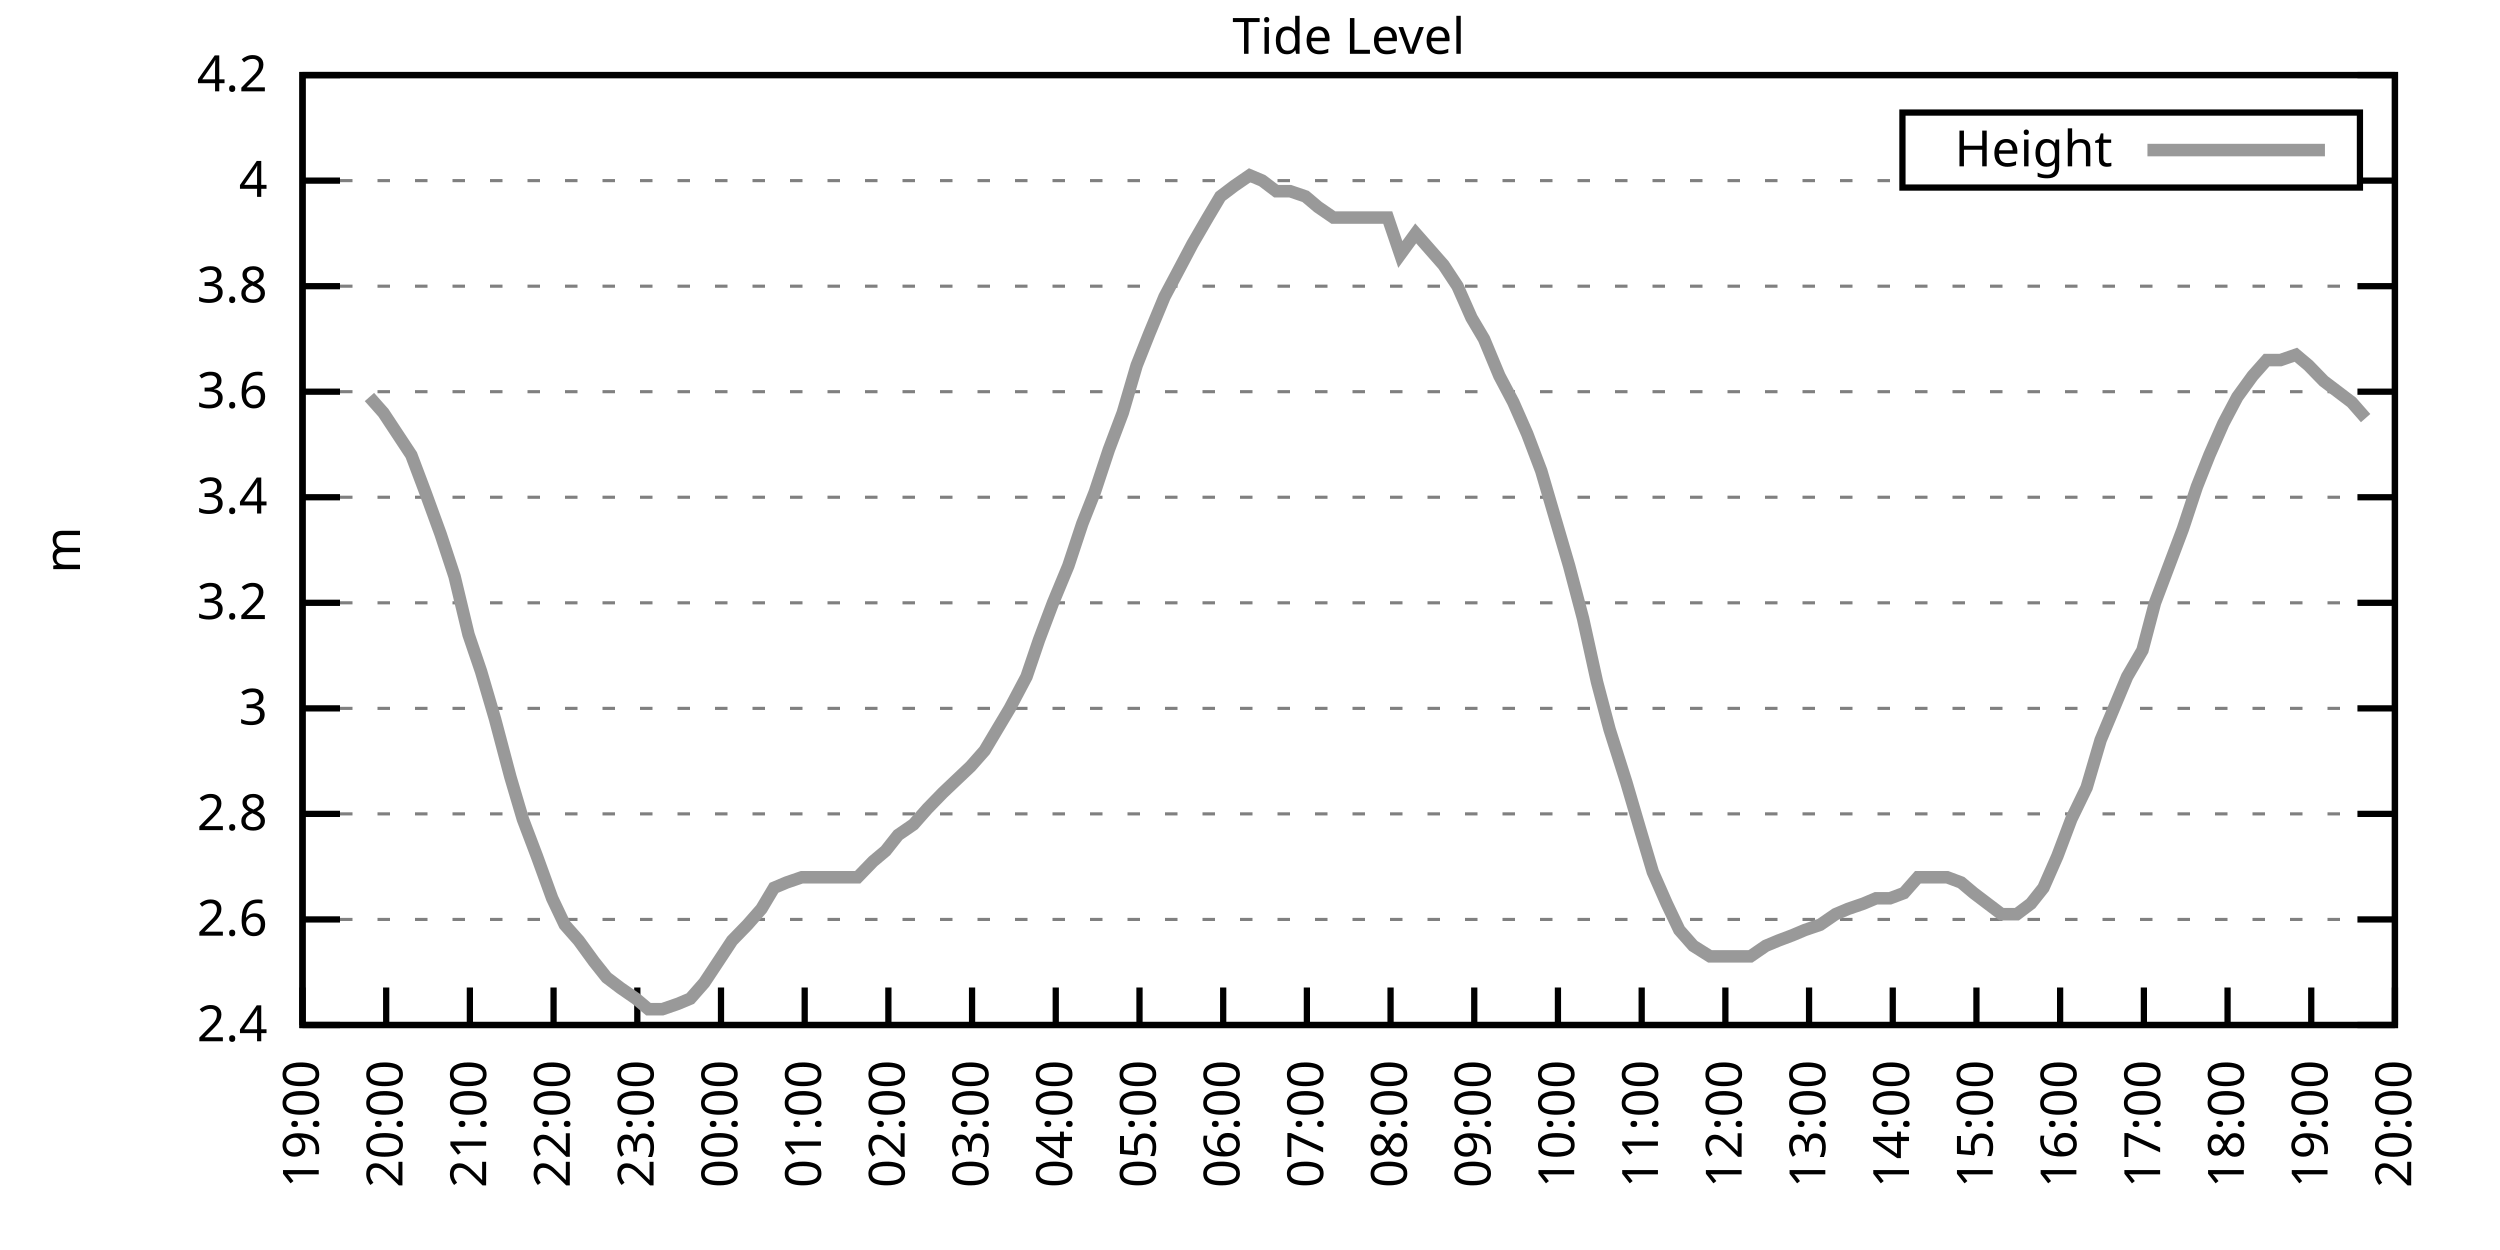
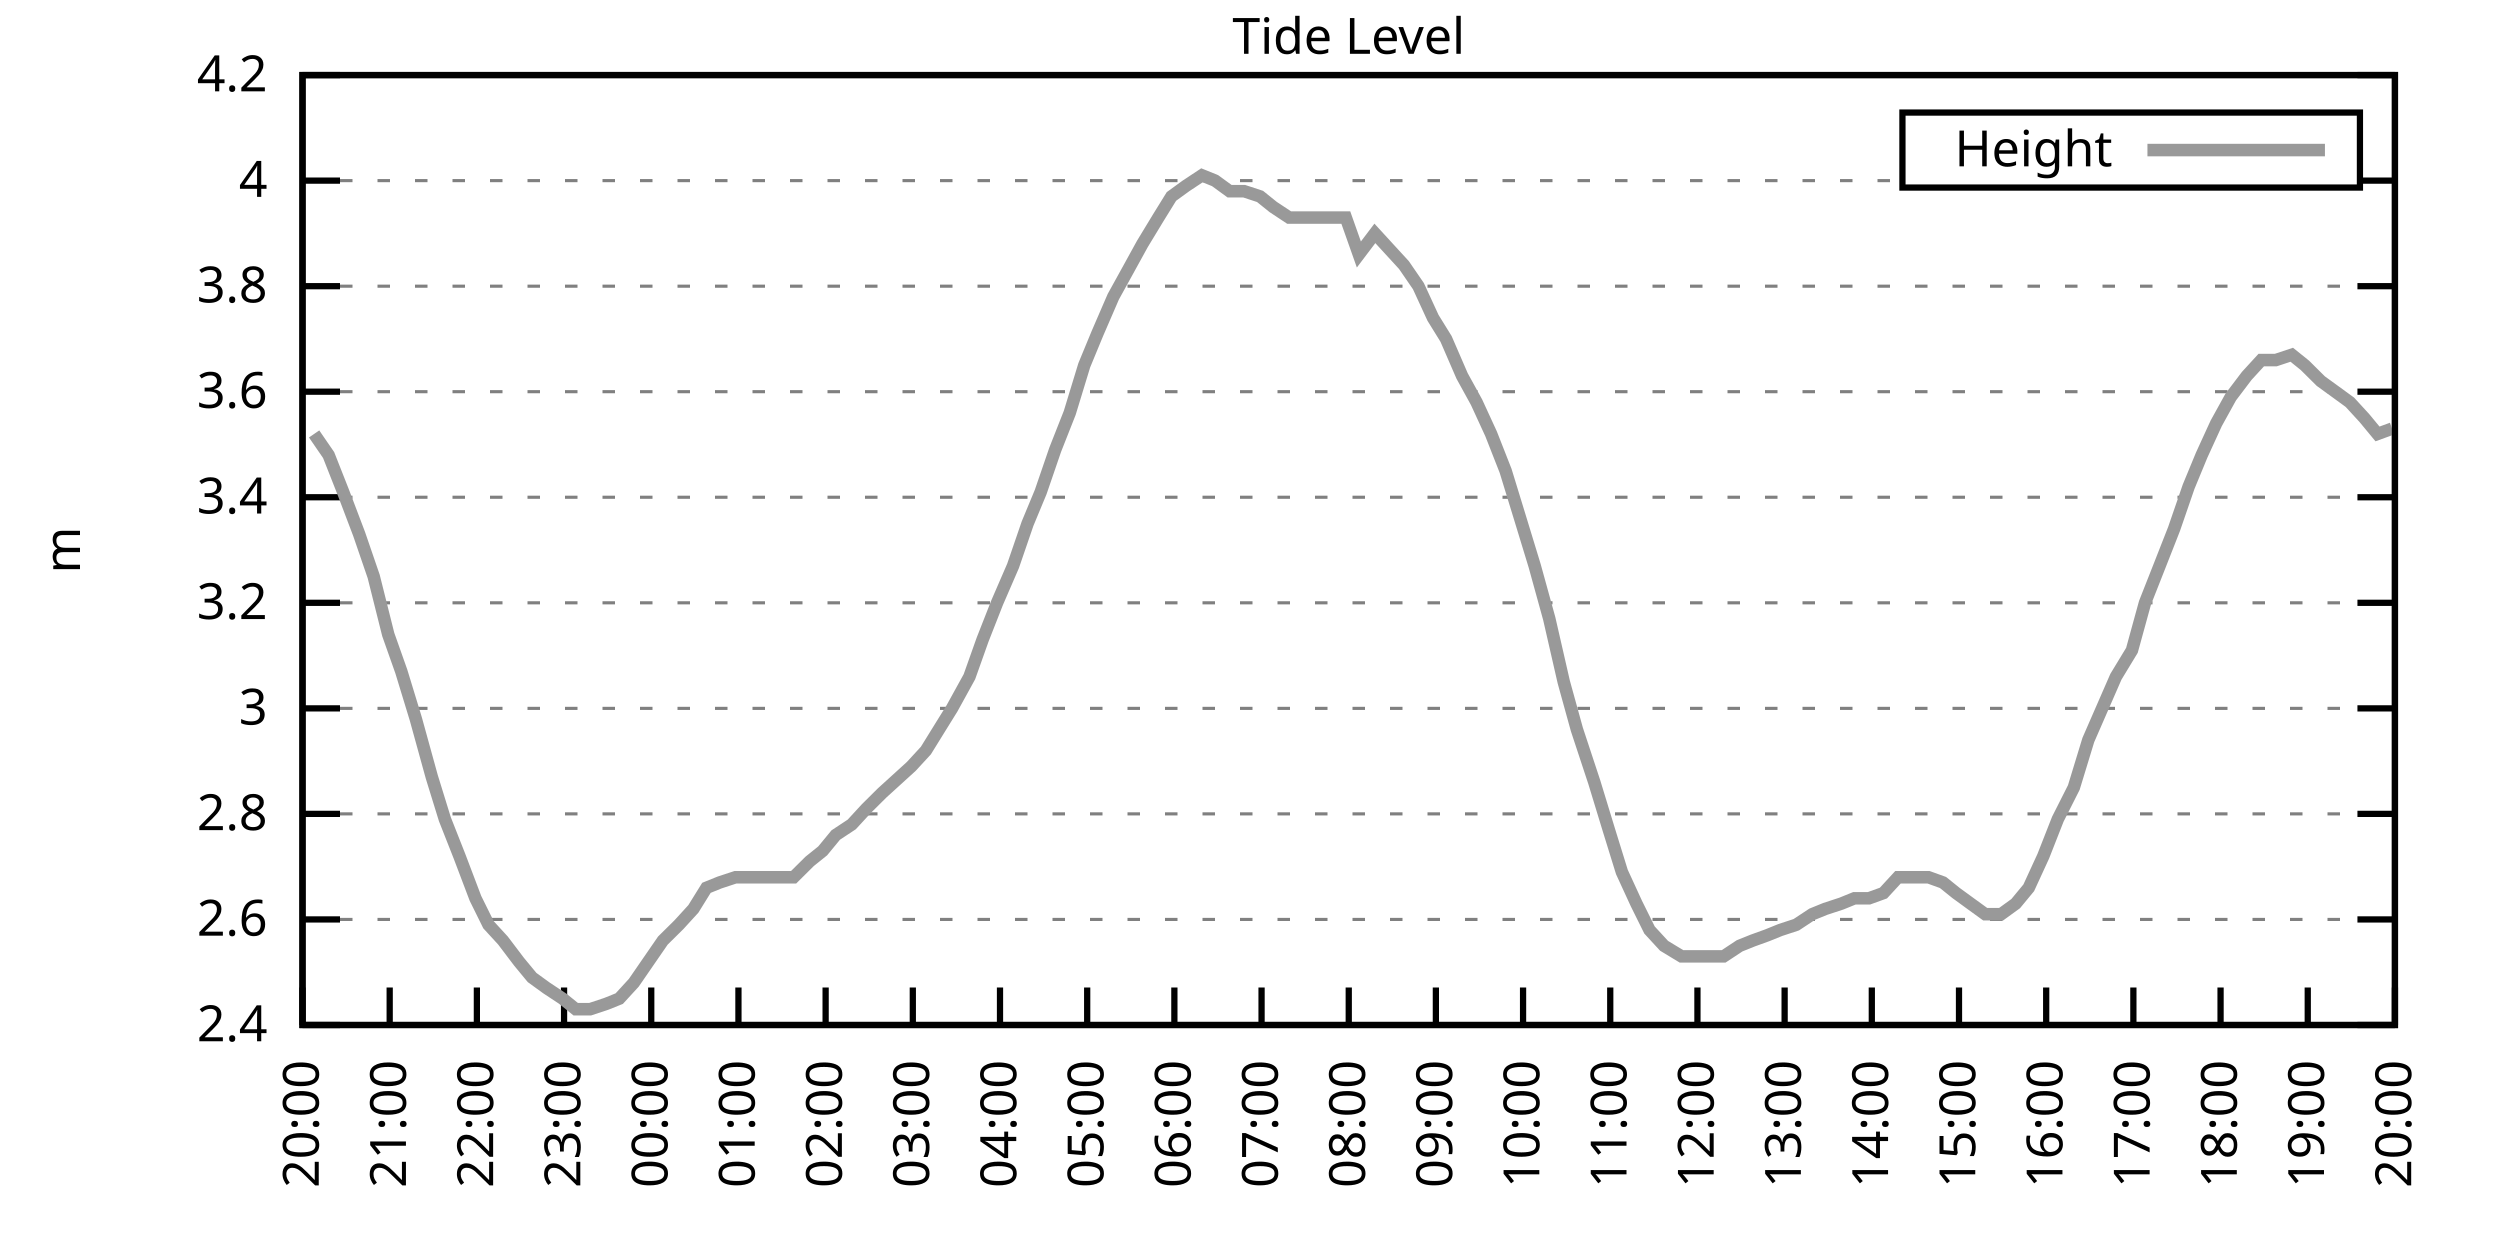
<svg xmlns="http://www.w3.org/2000/svg" xmlns:xlink="http://www.w3.org/1999/xlink" width="400" height="200" viewBox="0 0 400 200">
  <g id="gnuplot_canvas">
    <rect x="0" y="0" width="400" height="200" fill="none" />
    <defs>
      <circle id="gpDot" r="0.5" stroke-width="0.5" stroke="currentColor" />
      <path id="gpPt0" stroke-width="0.333" stroke="currentColor" d="M-1,0 h2 M0,-1 v2" />
      <path id="gpPt1" stroke-width="0.333" stroke="currentColor" d="M-1,-1 L1,1 M1,-1 L-1,1" />
      <path id="gpPt2" stroke-width="0.333" stroke="currentColor" d="M-1,0 L1,0 M0,-1 L0,1 M-1,-1 L1,1 M-1,1 L1,-1" />
      <rect id="gpPt3" stroke-width="0.333" stroke="currentColor" x="-1" y="-1" width="2" height="2" />
      <rect id="gpPt4" stroke-width="0.333" stroke="currentColor" fill="currentColor" x="-1" y="-1" width="2" height="2" />
      <circle id="gpPt5" stroke-width="0.333" stroke="currentColor" cx="0" cy="0" r="1" />
      <use xlink:href="#gpPt5" id="gpPt6" fill="currentColor" stroke="none" />
      <path id="gpPt7" stroke-width="0.333" stroke="currentColor" d="M0,-1.33 L-1.33,0.67 L1.33,0.67 z" />
      <use xlink:href="#gpPt7" id="gpPt8" fill="currentColor" stroke="none" />
      <use xlink:href="#gpPt7" id="gpPt9" stroke="currentColor" transform="rotate(180)" />
      <use xlink:href="#gpPt9" id="gpPt10" fill="currentColor" stroke="none" />
      <use xlink:href="#gpPt3" id="gpPt11" stroke="currentColor" transform="rotate(45)" />
      <use xlink:href="#gpPt11" id="gpPt12" fill="currentColor" stroke="none" />
      <path id="gpPt13" stroke-width="0.333" stroke="currentColor" d="M0,1.330 L1.265,0.411 L0.782,-1.067 L-0.782,-1.076 L-1.265,0.411 z" />
      <use xlink:href="#gpPt13" id="gpPt14" fill="currentColor" stroke="none" />
      <filter id="textbox" filterUnits="objectBoundingBox" x="0" y="0" height="1" width="1">
        <feFlood flood-color="white" flood-opacity="1" result="bgnd" />
        <feComposite in="SourceGraphic" in2="bgnd" operator="atop" />
      </filter>
      <filter id="greybox" filterUnits="objectBoundingBox" x="0" y="0" height="1" width="1">
        <feFlood flood-color="lightgrey" flood-opacity="1" result="grey" />
        <feComposite in="SourceGraphic" in2="grey" operator="atop" />
      </filter>
    </defs>
    <g fill="none" color="white" stroke="currentColor" stroke-width="1.00" stroke-linecap="butt" stroke-linejoin="miter">
</g>
    <g fill="none" color="black" stroke="currentColor" stroke-width="1.00" stroke-linecap="butt" stroke-linejoin="miter">
      <g stroke="none" shape-rendering="crispEdges">
        <polygon fill="rgb(255, 255, 255)" points="48.40,164.00 383.18,164.00 383.18,12.02 48.40,12.02 " />
      </g>
    </g>
    <g fill="none" color="black" stroke="currentColor" stroke-width="1.00" stroke-linecap="butt" stroke-linejoin="miter">
</g>
    <g fill="none" color="black" stroke="black" stroke-width="0.50" stroke-linecap="butt" stroke-linejoin="miter">
</g>
    <g fill="none" color="gray" stroke="currentColor" stroke-width="0.50" stroke-linecap="butt" stroke-linejoin="miter">
      <path stroke="gray" stroke-dasharray="2,4" class="gridline" d="M48.40,164.00 L383.19,164.00  " />
    </g>
    <g fill="none" color="gray" stroke="gray" stroke-width="1.00" stroke-linecap="butt" stroke-linejoin="miter">
</g>
    <g fill="none" color="black" stroke="currentColor" stroke-width="1.00" stroke-linecap="butt" stroke-linejoin="miter">
      <path stroke="black" d="M48.40,164.00 L54.40,164.00 M383.19,164.00 L377.19,164.00  " />
      <g transform="translate(42.80,166.60)" stroke="none" fill="black" font-family="Sans" font-size="8.00" text-anchor="end">
        <text>
          <tspan font-family="Sans"> 2.4</tspan>
        </text>
      </g>
    </g>
    <g fill="none" color="black" stroke="currentColor" stroke-width="1.00" stroke-linecap="butt" stroke-linejoin="miter">
</g>
    <g fill="none" color="black" stroke="black" stroke-width="0.50" stroke-linecap="butt" stroke-linejoin="miter">
</g>
    <g fill="none" color="gray" stroke="currentColor" stroke-width="0.50" stroke-linecap="butt" stroke-linejoin="miter">
      <path stroke="gray" stroke-dasharray="2,4" class="gridline" d="M48.40,147.11 L383.19,147.11  " />
    </g>
    <g fill="none" color="gray" stroke="gray" stroke-width="1.00" stroke-linecap="butt" stroke-linejoin="miter">
</g>
    <g fill="none" color="black" stroke="currentColor" stroke-width="1.00" stroke-linecap="butt" stroke-linejoin="miter">
      <path stroke="black" d="M48.40,147.11 L54.40,147.11 M383.19,147.11 L377.19,147.11  " />
      <g transform="translate(42.80,149.71)" stroke="none" fill="black" font-family="Sans" font-size="8.00" text-anchor="end">
        <text>
          <tspan font-family="Sans"> 2.6</tspan>
        </text>
      </g>
    </g>
    <g fill="none" color="black" stroke="currentColor" stroke-width="1.00" stroke-linecap="butt" stroke-linejoin="miter">
</g>
    <g fill="none" color="black" stroke="black" stroke-width="0.50" stroke-linecap="butt" stroke-linejoin="miter">
</g>
    <g fill="none" color="gray" stroke="currentColor" stroke-width="0.50" stroke-linecap="butt" stroke-linejoin="miter">
      <path stroke="gray" stroke-dasharray="2,4" class="gridline" d="M48.40,130.22 L383.19,130.22  " />
    </g>
    <g fill="none" color="gray" stroke="gray" stroke-width="1.00" stroke-linecap="butt" stroke-linejoin="miter">
</g>
    <g fill="none" color="black" stroke="currentColor" stroke-width="1.00" stroke-linecap="butt" stroke-linejoin="miter">
      <path stroke="black" d="M48.40,130.22 L54.40,130.22 M383.19,130.22 L377.19,130.22  " />
      <g transform="translate(42.80,132.82)" stroke="none" fill="black" font-family="Sans" font-size="8.00" text-anchor="end">
        <text>
          <tspan font-family="Sans"> 2.8</tspan>
        </text>
      </g>
    </g>
    <g fill="none" color="black" stroke="currentColor" stroke-width="1.00" stroke-linecap="butt" stroke-linejoin="miter">
</g>
    <g fill="none" color="black" stroke="black" stroke-width="0.50" stroke-linecap="butt" stroke-linejoin="miter">
</g>
    <g fill="none" color="gray" stroke="currentColor" stroke-width="0.50" stroke-linecap="butt" stroke-linejoin="miter">
      <path stroke="gray" stroke-dasharray="2,4" class="gridline" d="M48.40,113.34 L383.19,113.34  " />
    </g>
    <g fill="none" color="gray" stroke="gray" stroke-width="1.00" stroke-linecap="butt" stroke-linejoin="miter">
</g>
    <g fill="none" color="black" stroke="currentColor" stroke-width="1.00" stroke-linecap="butt" stroke-linejoin="miter">
      <path stroke="black" d="M48.40,113.34 L54.40,113.34 M383.19,113.34 L377.19,113.34  " />
      <g transform="translate(42.80,115.94)" stroke="none" fill="black" font-family="Sans" font-size="8.00" text-anchor="end">
        <text>
          <tspan font-family="Sans"> 3</tspan>
        </text>
      </g>
    </g>
    <g fill="none" color="black" stroke="currentColor" stroke-width="1.00" stroke-linecap="butt" stroke-linejoin="miter">
</g>
    <g fill="none" color="black" stroke="black" stroke-width="0.50" stroke-linecap="butt" stroke-linejoin="miter">
</g>
    <g fill="none" color="gray" stroke="currentColor" stroke-width="0.50" stroke-linecap="butt" stroke-linejoin="miter">
      <path stroke="gray" stroke-dasharray="2,4" class="gridline" d="M48.40,96.45 L383.19,96.45  " />
    </g>
    <g fill="none" color="gray" stroke="gray" stroke-width="1.00" stroke-linecap="butt" stroke-linejoin="miter">
</g>
    <g fill="none" color="black" stroke="currentColor" stroke-width="1.00" stroke-linecap="butt" stroke-linejoin="miter">
      <path stroke="black" d="M48.40,96.45 L54.40,96.45 M383.19,96.45 L377.19,96.45  " />
      <g transform="translate(42.80,99.05)" stroke="none" fill="black" font-family="Sans" font-size="8.00" text-anchor="end">
        <text>
          <tspan font-family="Sans"> 3.2</tspan>
        </text>
      </g>
    </g>
    <g fill="none" color="black" stroke="currentColor" stroke-width="1.00" stroke-linecap="butt" stroke-linejoin="miter">
</g>
    <g fill="none" color="black" stroke="black" stroke-width="0.50" stroke-linecap="butt" stroke-linejoin="miter">
</g>
    <g fill="none" color="gray" stroke="currentColor" stroke-width="0.50" stroke-linecap="butt" stroke-linejoin="miter">
      <path stroke="gray" stroke-dasharray="2,4" class="gridline" d="M48.40,79.56 L383.19,79.56  " />
    </g>
    <g fill="none" color="gray" stroke="gray" stroke-width="1.00" stroke-linecap="butt" stroke-linejoin="miter">
</g>
    <g fill="none" color="black" stroke="currentColor" stroke-width="1.00" stroke-linecap="butt" stroke-linejoin="miter">
      <path stroke="black" d="M48.40,79.56 L54.40,79.56 M383.19,79.56 L377.19,79.56  " />
      <g transform="translate(42.80,82.16)" stroke="none" fill="black" font-family="Sans" font-size="8.00" text-anchor="end">
        <text>
          <tspan font-family="Sans"> 3.4</tspan>
        </text>
      </g>
    </g>
    <g fill="none" color="black" stroke="currentColor" stroke-width="1.00" stroke-linecap="butt" stroke-linejoin="miter">
</g>
    <g fill="none" color="black" stroke="black" stroke-width="0.50" stroke-linecap="butt" stroke-linejoin="miter">
</g>
    <g fill="none" color="gray" stroke="currentColor" stroke-width="0.50" stroke-linecap="butt" stroke-linejoin="miter">
      <path stroke="gray" stroke-dasharray="2,4" class="gridline" d="M48.40,62.67 L383.19,62.67  " />
    </g>
    <g fill="none" color="gray" stroke="gray" stroke-width="1.00" stroke-linecap="butt" stroke-linejoin="miter">
</g>
    <g fill="none" color="black" stroke="currentColor" stroke-width="1.00" stroke-linecap="butt" stroke-linejoin="miter">
      <path stroke="black" d="M48.40,62.67 L54.40,62.67 M383.19,62.67 L377.19,62.67  " />
      <g transform="translate(42.80,65.27)" stroke="none" fill="black" font-family="Sans" font-size="8.00" text-anchor="end">
        <text>
          <tspan font-family="Sans"> 3.6</tspan>
        </text>
      </g>
    </g>
    <g fill="none" color="black" stroke="currentColor" stroke-width="1.00" stroke-linecap="butt" stroke-linejoin="miter">
</g>
    <g fill="none" color="black" stroke="black" stroke-width="0.50" stroke-linecap="butt" stroke-linejoin="miter">
</g>
    <g fill="none" color="gray" stroke="currentColor" stroke-width="0.50" stroke-linecap="butt" stroke-linejoin="miter">
      <path stroke="gray" stroke-dasharray="2,4" class="gridline" d="M48.40,45.79 L383.19,45.79  " />
    </g>
    <g fill="none" color="gray" stroke="gray" stroke-width="1.00" stroke-linecap="butt" stroke-linejoin="miter">
</g>
    <g fill="none" color="black" stroke="currentColor" stroke-width="1.00" stroke-linecap="butt" stroke-linejoin="miter">
      <path stroke="black" d="M48.40,45.79 L54.40,45.79 M383.19,45.79 L377.19,45.79  " />
      <g transform="translate(42.80,48.39)" stroke="none" fill="black" font-family="Sans" font-size="8.00" text-anchor="end">
        <text>
          <tspan font-family="Sans"> 3.8</tspan>
        </text>
      </g>
    </g>
    <g fill="none" color="black" stroke="currentColor" stroke-width="1.00" stroke-linecap="butt" stroke-linejoin="miter">
</g>
    <g fill="none" color="black" stroke="black" stroke-width="0.50" stroke-linecap="butt" stroke-linejoin="miter">
</g>
    <g fill="none" color="gray" stroke="currentColor" stroke-width="0.50" stroke-linecap="butt" stroke-linejoin="miter">
      <path stroke="gray" stroke-dasharray="2,4" class="gridline" d="M48.40,28.90 L304.39,28.90 M377.59,28.90 L383.19,28.90  " />
    </g>
    <g fill="none" color="gray" stroke="gray" stroke-width="1.00" stroke-linecap="butt" stroke-linejoin="miter">
</g>
    <g fill="none" color="black" stroke="currentColor" stroke-width="1.00" stroke-linecap="butt" stroke-linejoin="miter">
      <path stroke="black" d="M48.40,28.90 L54.40,28.90 M383.19,28.90 L377.19,28.90  " />
      <g transform="translate(42.80,31.50)" stroke="none" fill="black" font-family="Sans" font-size="8.00" text-anchor="end">
        <text>
          <tspan font-family="Sans"> 4</tspan>
        </text>
      </g>
    </g>
    <g fill="none" color="black" stroke="currentColor" stroke-width="1.00" stroke-linecap="butt" stroke-linejoin="miter">
</g>
    <g fill="none" color="black" stroke="black" stroke-width="0.50" stroke-linecap="butt" stroke-linejoin="miter">
</g>
    <g fill="none" color="gray" stroke="currentColor" stroke-width="0.50" stroke-linecap="butt" stroke-linejoin="miter">
      <path stroke="gray" stroke-dasharray="2,4" class="gridline" d="M48.40,12.01 L383.19,12.01  " />
    </g>
    <g fill="none" color="gray" stroke="gray" stroke-width="1.00" stroke-linecap="butt" stroke-linejoin="miter">
</g>
    <g fill="none" color="black" stroke="currentColor" stroke-width="1.00" stroke-linecap="butt" stroke-linejoin="miter">
      <path stroke="black" d="M48.40,12.01 L54.40,12.01 M383.19,12.01 L377.19,12.01  " />
      <g transform="translate(42.80,14.61)" stroke="none" fill="black" font-family="Sans" font-size="8.00" text-anchor="end">
        <text>
          <tspan font-family="Sans"> 4.2</tspan>
        </text>
      </g>
    </g>
    <g fill="none" color="black" stroke="currentColor" stroke-width="1.00" stroke-linecap="butt" stroke-linejoin="miter">
      <path stroke="black" d="M48.40,164.00 L48.40,158.00  " />
      <g transform="translate(51.00,169.60) rotate(270.00)" stroke="none" fill="black" font-family="Sans" font-size="8.00" text-anchor="end">
        <text>
-           <tspan font-family="Sans">19:00</tspan>
-         </text>
-       </g>
-     </g>
-     <g fill="none" color="black" stroke="currentColor" stroke-width="1.00" stroke-linecap="butt" stroke-linejoin="miter">
-       <path stroke="black" d="M61.79,164.00 L61.79,158.00  " />
-       <g transform="translate(64.39,169.60) rotate(270.00)" stroke="none" fill="black" font-family="Sans" font-size="8.00" text-anchor="end">
-         <text>
          <tspan font-family="Sans">20:00</tspan>
        </text>
      </g>
    </g>
    <g fill="none" color="black" stroke="currentColor" stroke-width="1.00" stroke-linecap="butt" stroke-linejoin="miter">
-       <path stroke="black" d="M75.18,164.00 L75.18,158.00  " />
-       <g transform="translate(77.78,169.60) rotate(270.00)" stroke="none" fill="black" font-family="Sans" font-size="8.00" text-anchor="end">
+       <path stroke="black" d="M62.35,164.00 L62.35,158.00  " />
+       <g transform="translate(64.95,169.60) rotate(270.00)" stroke="none" fill="black" font-family="Sans" font-size="8.00" text-anchor="end">
        <text>
          <tspan font-family="Sans">21:00</tspan>
        </text>
      </g>
    </g>
    <g fill="none" color="black" stroke="currentColor" stroke-width="1.00" stroke-linecap="butt" stroke-linejoin="miter">
-       <path stroke="black" d="M88.57,164.00 L88.57,158.00  " />
-       <g transform="translate(91.17,169.60) rotate(270.00)" stroke="none" fill="black" font-family="Sans" font-size="8.00" text-anchor="end">
+       <path stroke="black" d="M76.30,164.00 L76.30,158.00  " />
+       <g transform="translate(78.90,169.60) rotate(270.00)" stroke="none" fill="black" font-family="Sans" font-size="8.00" text-anchor="end">
        <text>
          <tspan font-family="Sans">22:00</tspan>
        </text>
      </g>
    </g>
    <g fill="none" color="black" stroke="currentColor" stroke-width="1.00" stroke-linecap="butt" stroke-linejoin="miter">
-       <path stroke="black" d="M101.97,164.00 L101.97,158.00  " />
-       <g transform="translate(104.57,169.60) rotate(270.00)" stroke="none" fill="black" font-family="Sans" font-size="8.00" text-anchor="end">
+       <path stroke="black" d="M90.25,164.00 L90.25,158.00  " />
+       <g transform="translate(92.85,169.60) rotate(270.00)" stroke="none" fill="black" font-family="Sans" font-size="8.00" text-anchor="end">
        <text>
          <tspan font-family="Sans">23:00</tspan>
        </text>
      </g>
    </g>
    <g fill="none" color="black" stroke="currentColor" stroke-width="1.00" stroke-linecap="butt" stroke-linejoin="miter">
-       <path stroke="black" d="M115.36,164.00 L115.36,158.00  " />
-       <g transform="translate(117.96,169.60) rotate(270.00)" stroke="none" fill="black" font-family="Sans" font-size="8.00" text-anchor="end">
+       <path stroke="black" d="M104.20,164.00 L104.20,158.00  " />
+       <g transform="translate(106.80,169.60) rotate(270.00)" stroke="none" fill="black" font-family="Sans" font-size="8.00" text-anchor="end">
        <text>
          <tspan font-family="Sans">00:00</tspan>
        </text>
      </g>
    </g>
    <g fill="none" color="black" stroke="currentColor" stroke-width="1.00" stroke-linecap="butt" stroke-linejoin="miter">
-       <path stroke="black" d="M128.75,164.00 L128.75,158.00  " />
-       <g transform="translate(131.35,169.60) rotate(270.00)" stroke="none" fill="black" font-family="Sans" font-size="8.00" text-anchor="end">
+       <path stroke="black" d="M118.15,164.00 L118.15,158.00  " />
+       <g transform="translate(120.75,169.60) rotate(270.00)" stroke="none" fill="black" font-family="Sans" font-size="8.00" text-anchor="end">
        <text>
          <tspan font-family="Sans">01:00</tspan>
        </text>
      </g>
    </g>
    <g fill="none" color="black" stroke="currentColor" stroke-width="1.00" stroke-linecap="butt" stroke-linejoin="miter">
-       <path stroke="black" d="M142.14,164.00 L142.14,158.00  " />
-       <g transform="translate(144.74,169.60) rotate(270.00)" stroke="none" fill="black" font-family="Sans" font-size="8.00" text-anchor="end">
+       <path stroke="black" d="M132.10,164.00 L132.10,158.00  " />
+       <g transform="translate(134.70,169.60) rotate(270.00)" stroke="none" fill="black" font-family="Sans" font-size="8.00" text-anchor="end">
        <text>
          <tspan font-family="Sans">02:00</tspan>
        </text>
      </g>
    </g>
    <g fill="none" color="black" stroke="currentColor" stroke-width="1.00" stroke-linecap="butt" stroke-linejoin="miter">
-       <path stroke="black" d="M155.53,164.00 L155.53,158.00  " />
-       <g transform="translate(158.13,169.60) rotate(270.00)" stroke="none" fill="black" font-family="Sans" font-size="8.00" text-anchor="end">
+       <path stroke="black" d="M146.05,164.00 L146.05,158.00  " />
+       <g transform="translate(148.65,169.60) rotate(270.00)" stroke="none" fill="black" font-family="Sans" font-size="8.00" text-anchor="end">
        <text>
          <tspan font-family="Sans">03:00</tspan>
        </text>
      </g>
    </g>
    <g fill="none" color="black" stroke="currentColor" stroke-width="1.00" stroke-linecap="butt" stroke-linejoin="miter">
-       <path stroke="black" d="M168.92,164.00 L168.92,158.00  " />
-       <g transform="translate(171.52,169.60) rotate(270.00)" stroke="none" fill="black" font-family="Sans" font-size="8.00" text-anchor="end">
+       <path stroke="black" d="M160.00,164.00 L160.00,158.00  " />
+       <g transform="translate(162.60,169.60) rotate(270.00)" stroke="none" fill="black" font-family="Sans" font-size="8.00" text-anchor="end">
        <text>
          <tspan font-family="Sans">04:00</tspan>
        </text>
      </g>
    </g>
    <g fill="none" color="black" stroke="currentColor" stroke-width="1.00" stroke-linecap="butt" stroke-linejoin="miter">
-       <path stroke="black" d="M182.32,164.00 L182.32,158.00  " />
-       <g transform="translate(184.92,169.60) rotate(270.00)" stroke="none" fill="black" font-family="Sans" font-size="8.00" text-anchor="end">
+       <path stroke="black" d="M173.95,164.00 L173.95,158.00  " />
+       <g transform="translate(176.55,169.60) rotate(270.00)" stroke="none" fill="black" font-family="Sans" font-size="8.00" text-anchor="end">
        <text>
          <tspan font-family="Sans">05:00</tspan>
        </text>
      </g>
    </g>
    <g fill="none" color="black" stroke="currentColor" stroke-width="1.00" stroke-linecap="butt" stroke-linejoin="miter">
-       <path stroke="black" d="M195.71,164.00 L195.71,158.00  " />
-       <g transform="translate(198.31,169.60) rotate(270.00)" stroke="none" fill="black" font-family="Sans" font-size="8.00" text-anchor="end">
+       <path stroke="black" d="M187.90,164.00 L187.90,158.00  " />
+       <g transform="translate(190.50,169.60) rotate(270.00)" stroke="none" fill="black" font-family="Sans" font-size="8.00" text-anchor="end">
        <text>
          <tspan font-family="Sans">06:00</tspan>
        </text>
      </g>
    </g>
    <g fill="none" color="black" stroke="currentColor" stroke-width="1.00" stroke-linecap="butt" stroke-linejoin="miter">
-       <path stroke="black" d="M209.10,164.00 L209.10,158.00  " />
-       <g transform="translate(211.70,169.60) rotate(270.00)" stroke="none" fill="black" font-family="Sans" font-size="8.00" text-anchor="end">
+       <path stroke="black" d="M201.85,164.00 L201.85,158.00  " />
+       <g transform="translate(204.45,169.60) rotate(270.00)" stroke="none" fill="black" font-family="Sans" font-size="8.00" text-anchor="end">
        <text>
          <tspan font-family="Sans">07:00</tspan>
        </text>
      </g>
    </g>
    <g fill="none" color="black" stroke="currentColor" stroke-width="1.00" stroke-linecap="butt" stroke-linejoin="miter">
-       <path stroke="black" d="M222.49,164.00 L222.49,158.00  " />
-       <g transform="translate(225.09,169.60) rotate(270.00)" stroke="none" fill="black" font-family="Sans" font-size="8.00" text-anchor="end">
+       <path stroke="black" d="M215.80,164.00 L215.80,158.00  " />
+       <g transform="translate(218.40,169.60) rotate(270.00)" stroke="none" fill="black" font-family="Sans" font-size="8.00" text-anchor="end">
        <text>
          <tspan font-family="Sans">08:00</tspan>
        </text>
      </g>
    </g>
    <g fill="none" color="black" stroke="currentColor" stroke-width="1.00" stroke-linecap="butt" stroke-linejoin="miter">
-       <path stroke="black" d="M235.88,164.00 L235.88,158.00  " />
-       <g transform="translate(238.48,169.60) rotate(270.00)" stroke="none" fill="black" font-family="Sans" font-size="8.00" text-anchor="end">
+       <path stroke="black" d="M229.74,164.00 L229.74,158.00  " />
+       <g transform="translate(232.34,169.60) rotate(270.00)" stroke="none" fill="black" font-family="Sans" font-size="8.00" text-anchor="end">
        <text>
          <tspan font-family="Sans">09:00</tspan>
        </text>
      </g>
    </g>
    <g fill="none" color="black" stroke="currentColor" stroke-width="1.00" stroke-linecap="butt" stroke-linejoin="miter">
-       <path stroke="black" d="M249.27,164.00 L249.27,158.00  " />
-       <g transform="translate(251.87,169.60) rotate(270.00)" stroke="none" fill="black" font-family="Sans" font-size="8.00" text-anchor="end">
+       <path stroke="black" d="M243.69,164.00 L243.69,158.00  " />
+       <g transform="translate(246.29,169.60) rotate(270.00)" stroke="none" fill="black" font-family="Sans" font-size="8.00" text-anchor="end">
        <text>
          <tspan font-family="Sans">10:00</tspan>
        </text>
      </g>
    </g>
    <g fill="none" color="black" stroke="currentColor" stroke-width="1.00" stroke-linecap="butt" stroke-linejoin="miter">
-       <path stroke="black" d="M262.67,164.00 L262.67,158.00  " />
-       <g transform="translate(265.27,169.60) rotate(270.00)" stroke="none" fill="black" font-family="Sans" font-size="8.00" text-anchor="end">
+       <path stroke="black" d="M257.64,164.00 L257.64,158.00  " />
+       <g transform="translate(260.24,169.60) rotate(270.00)" stroke="none" fill="black" font-family="Sans" font-size="8.00" text-anchor="end">
        <text>
          <tspan font-family="Sans">11:00</tspan>
        </text>
      </g>
    </g>
    <g fill="none" color="black" stroke="currentColor" stroke-width="1.00" stroke-linecap="butt" stroke-linejoin="miter">
-       <path stroke="black" d="M276.06,164.00 L276.06,158.00  " />
-       <g transform="translate(278.66,169.60) rotate(270.00)" stroke="none" fill="black" font-family="Sans" font-size="8.00" text-anchor="end">
+       <path stroke="black" d="M271.59,164.00 L271.59,158.00  " />
+       <g transform="translate(274.19,169.60) rotate(270.00)" stroke="none" fill="black" font-family="Sans" font-size="8.00" text-anchor="end">
        <text>
          <tspan font-family="Sans">12:00</tspan>
        </text>
      </g>
    </g>
    <g fill="none" color="black" stroke="currentColor" stroke-width="1.00" stroke-linecap="butt" stroke-linejoin="miter">
-       <path stroke="black" d="M289.45,164.00 L289.45,158.00  " />
-       <g transform="translate(292.05,169.60) rotate(270.00)" stroke="none" fill="black" font-family="Sans" font-size="8.00" text-anchor="end">
+       <path stroke="black" d="M285.54,164.00 L285.54,158.00  " />
+       <g transform="translate(288.14,169.60) rotate(270.00)" stroke="none" fill="black" font-family="Sans" font-size="8.00" text-anchor="end">
        <text>
          <tspan font-family="Sans">13:00</tspan>
        </text>
      </g>
    </g>
    <g fill="none" color="black" stroke="currentColor" stroke-width="1.00" stroke-linecap="butt" stroke-linejoin="miter">
-       <path stroke="black" d="M302.84,164.00 L302.84,158.00  " />
-       <g transform="translate(305.44,169.60) rotate(270.00)" stroke="none" fill="black" font-family="Sans" font-size="8.00" text-anchor="end">
+       <path stroke="black" d="M299.49,164.00 L299.49,158.00  " />
+       <g transform="translate(302.09,169.60) rotate(270.00)" stroke="none" fill="black" font-family="Sans" font-size="8.00" text-anchor="end">
        <text>
          <tspan font-family="Sans">14:00</tspan>
        </text>
      </g>
    </g>
    <g fill="none" color="black" stroke="currentColor" stroke-width="1.00" stroke-linecap="butt" stroke-linejoin="miter">
-       <path stroke="black" d="M316.23,164.00 L316.23,158.00  " />
-       <g transform="translate(318.83,169.60) rotate(270.00)" stroke="none" fill="black" font-family="Sans" font-size="8.00" text-anchor="end">
+       <path stroke="black" d="M313.44,164.00 L313.44,158.00  " />
+       <g transform="translate(316.04,169.60) rotate(270.00)" stroke="none" fill="black" font-family="Sans" font-size="8.00" text-anchor="end">
        <text>
          <tspan font-family="Sans">15:00</tspan>
        </text>
      </g>
    </g>
    <g fill="none" color="black" stroke="currentColor" stroke-width="1.00" stroke-linecap="butt" stroke-linejoin="miter">
-       <path stroke="black" d="M329.62,164.00 L329.62,158.00  " />
-       <g transform="translate(332.22,169.60) rotate(270.00)" stroke="none" fill="black" font-family="Sans" font-size="8.00" text-anchor="end">
+       <path stroke="black" d="M327.39,164.00 L327.39,158.00  " />
+       <g transform="translate(329.99,169.60) rotate(270.00)" stroke="none" fill="black" font-family="Sans" font-size="8.00" text-anchor="end">
        <text>
          <tspan font-family="Sans">16:00</tspan>
        </text>
      </g>
    </g>
    <g fill="none" color="black" stroke="currentColor" stroke-width="1.00" stroke-linecap="butt" stroke-linejoin="miter">
-       <path stroke="black" d="M343.02,164.00 L343.02,158.00  " />
-       <g transform="translate(345.62,169.60) rotate(270.00)" stroke="none" fill="black" font-family="Sans" font-size="8.00" text-anchor="end">
+       <path stroke="black" d="M341.34,164.00 L341.34,158.00  " />
+       <g transform="translate(343.94,169.60) rotate(270.00)" stroke="none" fill="black" font-family="Sans" font-size="8.00" text-anchor="end">
        <text>
          <tspan font-family="Sans">17:00</tspan>
        </text>
      </g>
    </g>
    <g fill="none" color="black" stroke="currentColor" stroke-width="1.00" stroke-linecap="butt" stroke-linejoin="miter">
-       <path stroke="black" d="M356.41,164.00 L356.41,158.00  " />
-       <g transform="translate(359.01,169.60) rotate(270.00)" stroke="none" fill="black" font-family="Sans" font-size="8.00" text-anchor="end">
+       <path stroke="black" d="M355.29,164.00 L355.29,158.00  " />
+       <g transform="translate(357.89,169.60) rotate(270.00)" stroke="none" fill="black" font-family="Sans" font-size="8.00" text-anchor="end">
        <text>
          <tspan font-family="Sans">18:00</tspan>
        </text>
      </g>
    </g>
    <g fill="none" color="black" stroke="currentColor" stroke-width="1.00" stroke-linecap="butt" stroke-linejoin="miter">
-       <path stroke="black" d="M369.80,164.00 L369.80,158.00  " />
-       <g transform="translate(372.40,169.60) rotate(270.00)" stroke="none" fill="black" font-family="Sans" font-size="8.00" text-anchor="end">
+       <path stroke="black" d="M369.24,164.00 L369.24,158.00  " />
+       <g transform="translate(371.84,169.60) rotate(270.00)" stroke="none" fill="black" font-family="Sans" font-size="8.00" text-anchor="end">
        <text>
          <tspan font-family="Sans">19:00</tspan>
        </text>
      </g>
    </g>
    <g fill="none" color="black" stroke="currentColor" stroke-width="1.00" stroke-linecap="butt" stroke-linejoin="miter">
      <path stroke="black" d="M383.19,164.00 L383.19,158.00  " />
      <g transform="translate(385.79,169.60) rotate(270.00)" stroke="none" fill="black" font-family="Sans" font-size="8.00" text-anchor="end">
        <text>
          <tspan font-family="Sans">20:00</tspan>
        </text>
      </g>
    </g>
    <g fill="none" color="black" stroke="currentColor" stroke-width="1.00" stroke-linecap="butt" stroke-linejoin="miter">
</g>
    <g fill="none" color="black" stroke="currentColor" stroke-width="1.00" stroke-linecap="butt" stroke-linejoin="miter">
      <path stroke="black" d="M48.40,12.01 L48.40,164.00 L383.19,164.00 L383.19,12.01 L48.40,12.01 Z  " />
    </g>
    <g fill="none" color="black" stroke="currentColor" stroke-width="1.00" stroke-linecap="butt" stroke-linejoin="miter">
</g>
    <g fill="none" color="black" stroke="currentColor" stroke-width="1.00" stroke-linecap="butt" stroke-linejoin="miter">
      <path stroke="black" d="M304.39,30.01 L304.39,18.01 L377.59,18.01 L377.59,30.01 L304.39,30.01 Z  " />
    </g>
    <g id="Tide_level_plot_1">
      <g fill="none" color="white" stroke="black" stroke-width="2.00" stroke-linecap="butt" stroke-linejoin="miter">
</g>
      <g fill="none" color="black" stroke="currentColor" stroke-width="2.00" stroke-linecap="butt" stroke-linejoin="miter">
        <g transform="translate(337.99,26.61)" stroke="none" fill="black" font-family="Sans" font-size="8.00" text-anchor="end">
          <text>
            <tspan font-family="Sans">Height</tspan>
          </text>
        </g>
      </g>
      <g fill="none" color="black" stroke="currentColor" stroke-width="2.00" stroke-linecap="butt" stroke-linejoin="miter">
-         <path stroke="rgb(153, 153, 153)" d="M343.59,24.01 L371.99,24.01 M59.11,63.52 L61.35,66.05 L63.58,69.43 L65.81,72.81 L68.04,78.72 L70.50,85.47   L72.73,92.23 L74.96,101.52 L76.97,107.43 L79.20,115.03 L81.66,124.31 L83.66,131.07 L85.90,136.98 L88.35,143.73   L90.36,147.96 L92.59,150.49 L95.05,153.87 L97.06,156.40 L99.29,158.09 L101.74,159.78 L103.75,161.47 L105.98,161.47   L108.44,160.62 L110.45,159.78 L112.68,157.24 L114.91,153.87 L117.14,150.49 L119.60,147.96 L121.83,145.42 L123.84,142.05   L125.85,141.20 L128.30,140.36 L130.76,140.36 L132.99,140.36 L135.22,140.36 L137.23,140.36 L139.69,137.82 L141.69,136.14   L143.70,133.60 L146.16,131.91 L148.39,129.38 L150.85,126.85 L152.63,125.16 L155.31,122.62 L157.54,120.09 L159.55,116.71   L161.56,113.34 L164.24,108.27 L166.25,102.36 L168.48,96.45 L170.93,90.54 L173.17,83.78 L175.17,78.72 L177.41,71.96   L179.64,66.05 L181.87,58.45 L183.88,53.39 L186.33,47.47 L188.57,43.25 L190.80,39.03 L193.25,34.81 L195.26,31.43   L197.49,29.74 L199.95,28.05 L201.96,28.90 L204.19,30.59 L206.42,30.59 L208.88,31.43 L210.88,33.12 L213.34,34.81   L215.35,34.81 L217.58,34.81 L220.04,34.81 L222.04,34.81 L224.05,40.72 L226.51,37.34 L228.74,39.87 L230.97,42.41   L233.20,45.79 L235.44,50.85 L237.44,54.23 L239.90,60.14 L242.13,64.36 L244.36,69.43 L246.60,75.34 L248.83,82.94   L251.06,90.54 L253.29,98.98 L255.52,109.11 L257.53,116.71 L260.21,125.16 L262.44,132.76 L264.45,139.51 L266.68,144.58   L268.69,148.80 L270.92,151.33 L273.60,153.02 L275.61,153.02 L277.84,153.02 L280.07,153.02 L282.53,151.33 L284.54,150.49   L286.77,149.65 L288.78,148.80 L291.23,147.96 L293.69,146.27 L295.70,145.42 L298.15,144.58 L300.16,143.73 L302.39,143.73   L304.63,142.89 L306.86,140.36 L309.31,140.36 L311.54,140.36 L313.78,141.20 L315.79,142.89 L318.02,144.58 L320.25,146.27   L322.70,146.27 L324.94,144.58 L326.95,142.05 L329.18,136.98 L331.41,131.07 L333.86,126.00 L336.10,118.40 L340.34,108.27   L342.79,104.05 L344.80,96.45 L347.03,90.54 L349.26,84.63 L351.50,77.87 L353.51,72.81 L355.74,67.74 L357.97,63.52   L360.42,60.14 L362.66,57.61 L364.89,57.61 L367.34,56.76 L369.35,58.45 L371.81,60.98 L374.04,62.67 L376.27,64.36   L378.50,66.90  " />
+         <path stroke="rgb(153, 153, 153)" d="M343.59,24.01 L371.99,24.01 M50.26,69.43 L52.58,72.81 L54.91,78.72 L57.47,85.47 L59.79,92.23 L62.12,101.52   L64.21,107.43 L66.53,115.03 L69.09,124.31 L71.18,131.07 L73.51,136.98 L76.07,143.73 L78.16,147.96 L80.48,150.49   L83.04,153.87 L85.13,156.40 L87.46,158.09 L90.02,159.78 L92.11,161.47 L94.43,161.47 L96.99,160.62 L99.08,159.78   L101.41,157.24 L103.73,153.87 L106.06,150.49 L108.62,147.96 L110.94,145.42 L113.03,142.05 L115.13,141.20 L117.68,140.36   L120.24,140.36 L122.57,140.36 L124.89,140.36 L126.98,140.36 L129.54,137.82 L131.63,136.14 L133.72,133.60 L136.28,131.91   L138.61,129.38 L141.16,126.85 L143.02,125.16 L145.81,122.62 L148.14,120.09 L150.23,116.71 L152.32,113.34 L155.11,108.27   L157.21,102.36 L159.53,96.45 L162.09,90.54 L164.41,83.78 L166.51,78.72 L168.83,71.96 L171.16,66.05 L173.48,58.45   L175.57,53.39 L178.13,47.47 L180.46,43.25 L182.78,39.03 L185.34,34.81 L187.43,31.43 L189.76,29.74 L192.31,28.05   L194.41,28.90 L196.73,30.59 L199.06,30.59 L201.61,31.43 L203.71,33.12 L206.26,34.81 L208.36,34.81 L210.68,34.81   L213.24,34.81 L215.33,34.81 L217.42,40.72 L219.98,37.34 L222.30,39.87 L224.63,42.41 L226.95,45.79 L229.28,50.85   L231.37,54.23 L233.93,60.14 L236.25,64.36 L238.58,69.43 L240.90,75.34 L243.23,82.94 L245.55,90.54 L247.88,98.98   L250.20,109.11 L252.30,116.71 L255.09,125.16 L257.41,132.76 L259.50,139.51 L261.83,144.58 L263.92,148.80 L266.25,151.33   L269.04,153.02 L271.13,153.02 L273.45,153.02 L275.78,153.02 L278.34,151.33 L280.43,150.49 L282.75,149.65 L284.85,148.80   L287.40,147.96 L289.96,146.27 L292.05,145.42 L294.61,144.58 L296.70,143.73 L299.03,143.73 L301.35,142.89 L303.68,140.36   L306.23,140.36 L308.56,140.36 L310.88,141.20 L312.98,142.89 L315.30,144.58 L317.63,146.27 L320.18,146.27 L322.51,144.58   L324.60,142.05 L326.93,136.98 L329.25,131.07 L331.81,126.00 L334.13,118.40 L338.55,108.27 L341.11,104.05 L343.20,96.45   L345.53,90.54 L347.85,84.63 L350.18,77.87 L352.27,72.81 L354.59,67.74 L356.92,63.52 L359.48,60.14 L361.80,57.61   L364.13,57.61 L366.68,56.76 L368.78,58.45 L371.33,60.98 L373.66,62.67 L375.98,64.36 L378.31,66.90 L380.40,69.43   L382.73,68.58  " />
      </g>
    </g>
    <g fill="none" color="black" stroke="currentColor" stroke-width="2.00" stroke-linecap="butt" stroke-linejoin="miter">
</g>
    <g fill="none" color="black" stroke="black" stroke-width="1.00" stroke-linecap="butt" stroke-linejoin="miter">
</g>
    <g fill="none" color="black" stroke="currentColor" stroke-width="1.00" stroke-linecap="butt" stroke-linejoin="miter">
      <path stroke="black" d="M48.40,12.01 L48.40,164.00 L383.19,164.00 L383.19,12.01 L48.40,12.01 Z  " />
      <g transform="translate(12.80,88.01) rotate(270.00)" stroke="none" fill="black" font-family="Sans" font-size="8.00" text-anchor="middle">
        <text>
          <tspan font-family="Sans">m</tspan>
        </text>
      </g>
    </g>
    <g fill="none" color="black" stroke="currentColor" stroke-width="1.00" stroke-linecap="butt" stroke-linejoin="miter">
</g>
    <g fill="none" color="black" stroke="currentColor" stroke-width="1.00" stroke-linecap="butt" stroke-linejoin="miter">
      <g transform="translate(215.79,8.61)" stroke="none" fill="black" font-family="Sans" font-size="8.00" text-anchor="middle">
        <text>
          <tspan font-family="Sans">Tide Level</tspan>
        </text>
      </g>
    </g>
    <g fill="none" color="black" stroke="currentColor" stroke-width="1.00" stroke-linecap="butt" stroke-linejoin="miter">
</g>
  </g>
</svg>
